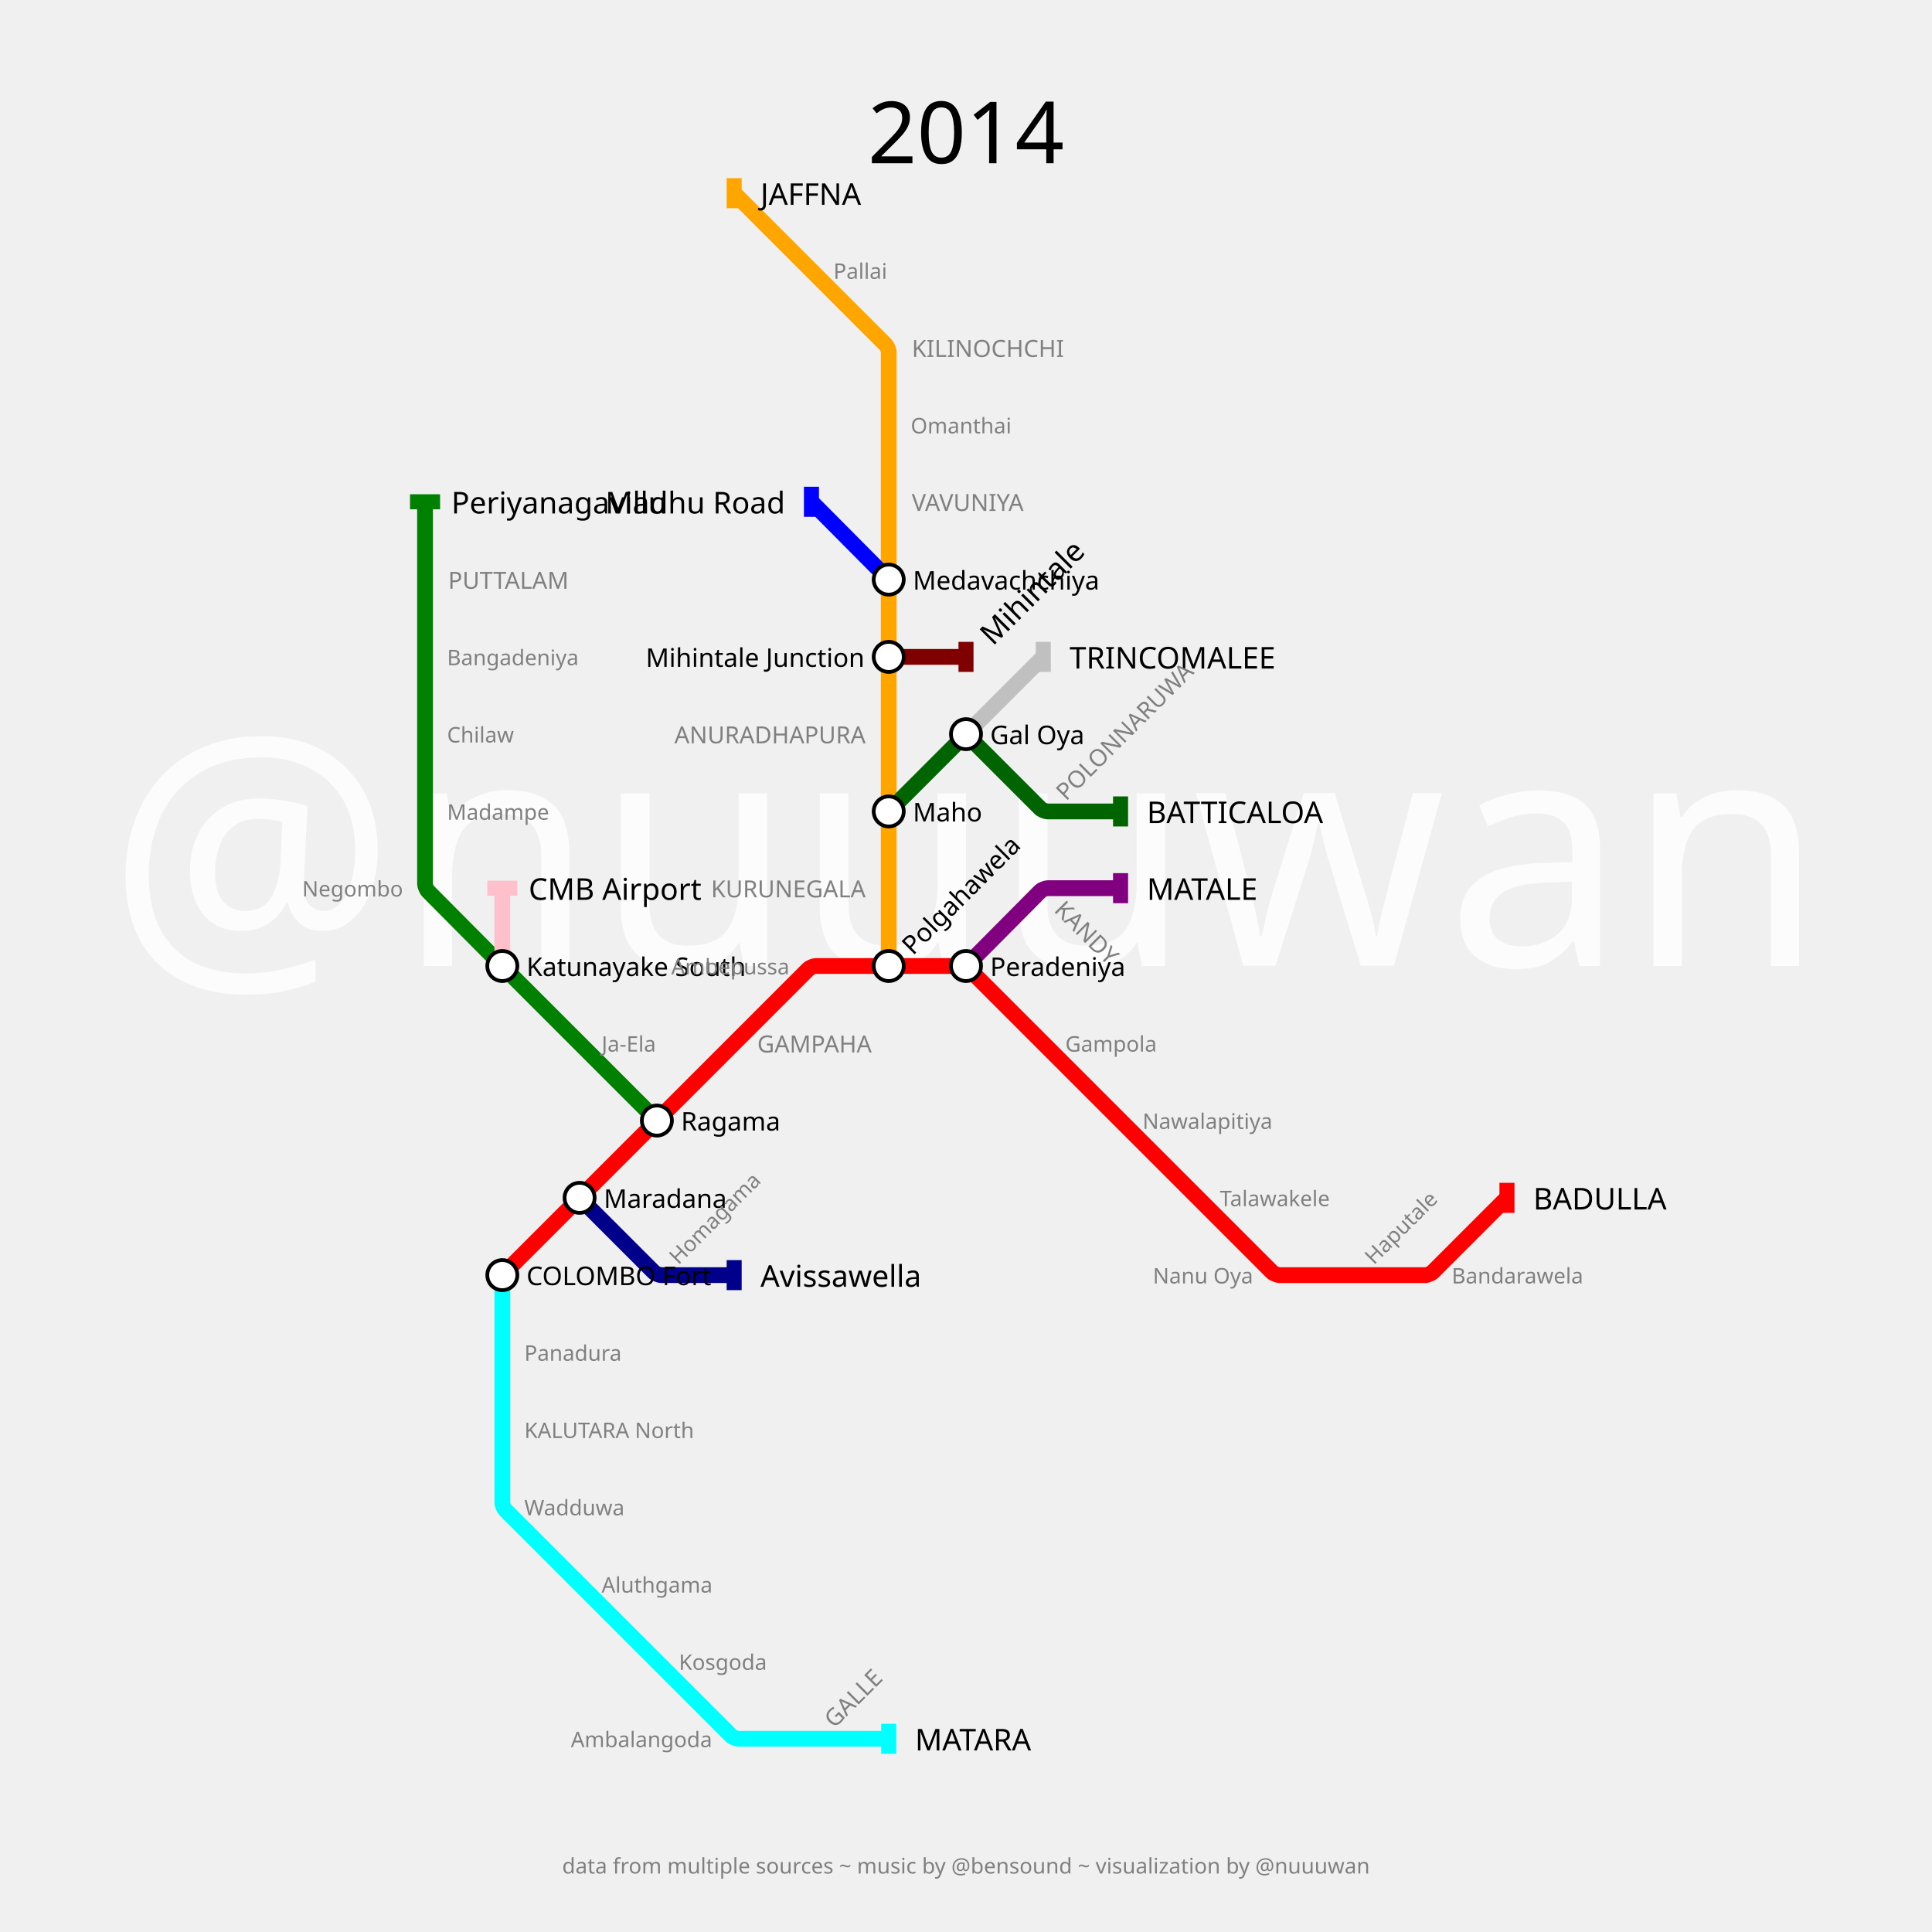
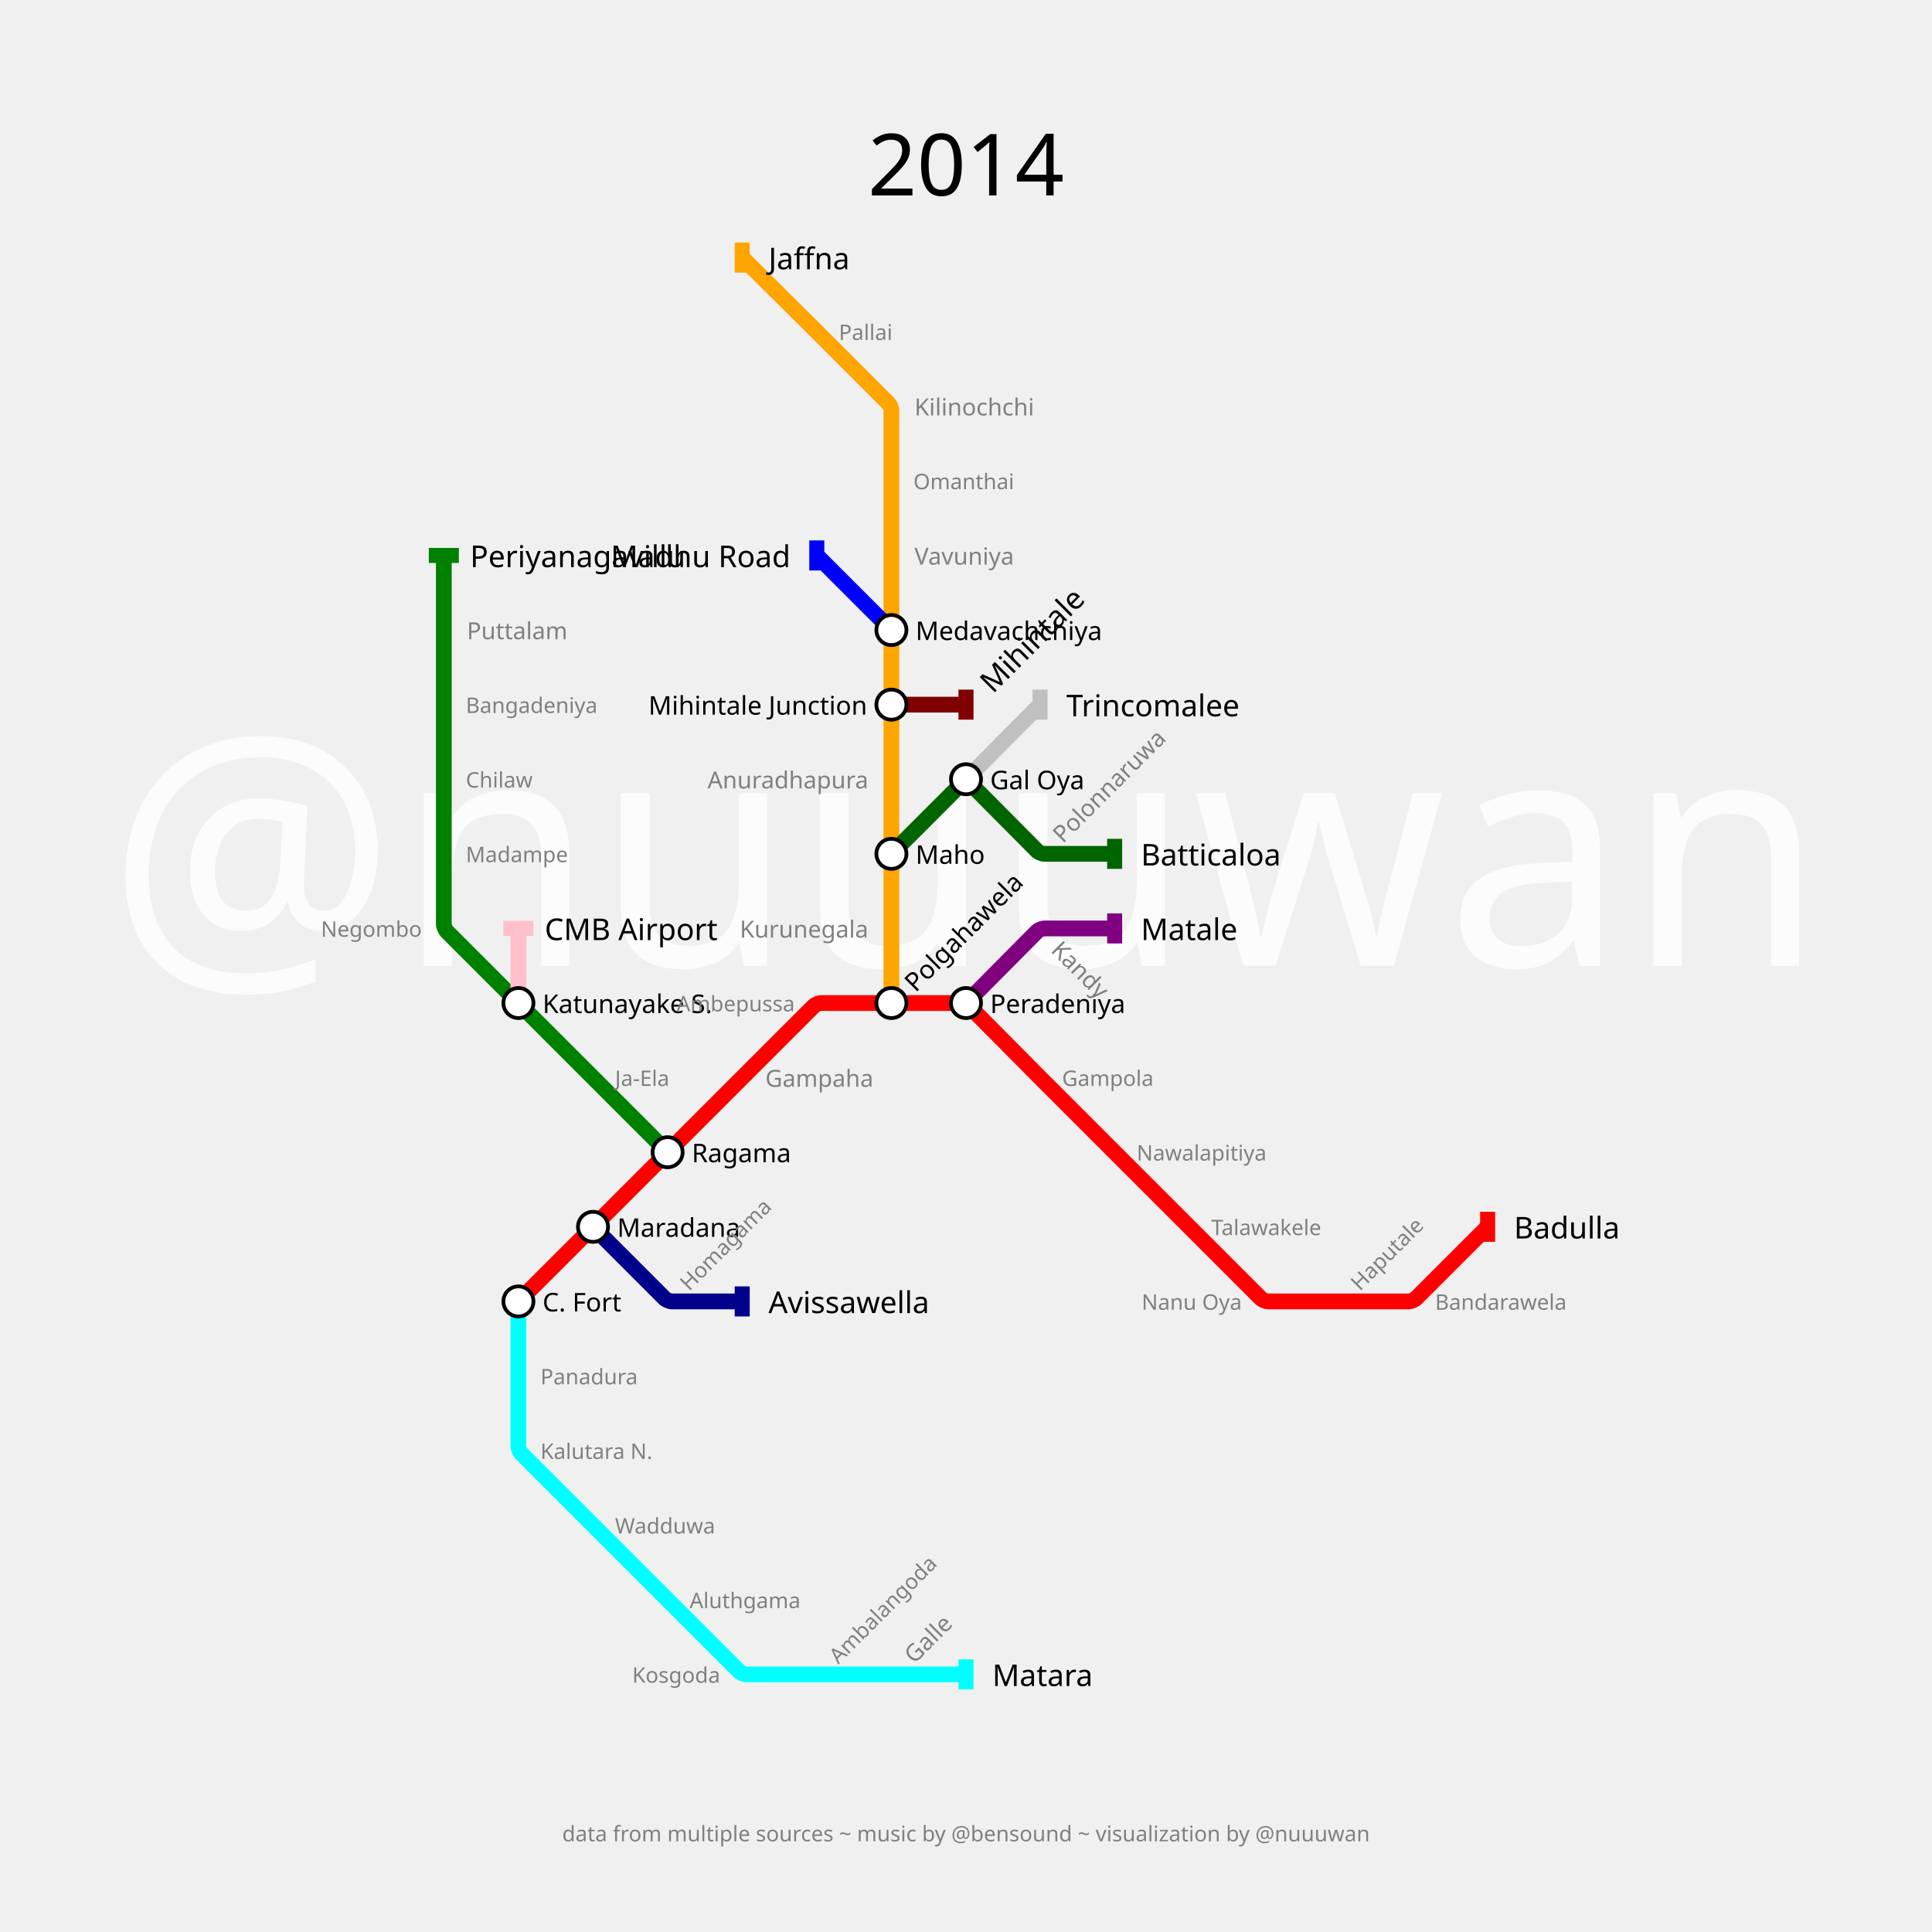
- <svg xmlns="http://www.w3.org/2000/svg" width="3600" height="3600" padding="360">
+ <svg xmlns="http://www.w3.org/2000/svg" width="3600" height="3600" padding="480">
  <text fill="#fcfcfc" stroke="none" font-size="600.0" font-family="p22" x="1800.0" y="1800.0" text-anchor="middle" dominant-baseline="center">@nuuuwan</text>
-   <text fill="black" stroke="none" font-size="160" font-family="p22" x="1800.0" y="180.0" text-anchor="middle" dominant-baseline="hanging">2014</text>
-   <text fill="gray" stroke="none" font-size="40" font-family="p22" x="1800.0" y="230.0" text-anchor="middle" dominant-baseline="hanging" />
-   <text fill="gray" stroke="none" font-size="40" font-family="p22" x="1800.0" y="3460.0" text-anchor="middle" dominant-baseline="text-top">data from multiple sources ~ music by @bensound ~ visualization by @nuuuwan</text>
-   <g>
-     <path fill="none" stroke-width="29.4" stroke-opacity="1" d="M 936.0,2376.0 L 1080.0,2232.0 L 1224.0,2088.0 L 1368.0,1944.0 L 1506.909,1805.091 C 1508.606,1803.394 1516.8,1800.0 1519.2,1800.0 L 1656.0,1800.0 L 1792.8,1800.0 C 1795.2,1800.0 1803.394,1803.394 1805.091,1805.091 L 1944.0,1944.0 L 2088.0,2088.0 L 2232.0,2232.0 L 2370.909,2370.909 C 2372.606,2372.606 2380.8,2376.0 2383.2,2376.0 L 2520.0,2376.0 L 2656.8,2376.0 C 2659.2,2376.0 2667.394,2372.606 2669.091,2370.909 L 2808.0,2232.0" stroke="red" />
-     <rect stroke="none" fill-opacity="1" x="2794" y="2204" width="28" height="56" fill="red" />
-   </g>
-   <g>
-     <path fill="none" stroke-width="29.4" stroke-opacity="1" d="M 1800.0,1800.0 L 1938.926,1660.109 C 1940.618,1658.406 1948.8,1655.0 1951.2,1655.0 L 2088.0,1655.0" stroke="purple" />
-     <rect stroke="none" fill-opacity="1" x="2074" y="1627" width="28" height="56" fill="purple" />
-   </g>
-   <g>
-     <path fill="none" stroke-width="29.4" stroke-opacity="1" d="M 936.0,2376.0 L 936.0,2520.0 L 936.0,2664.0 L 936.0,2800.8 C 936.0,2803.2 939.394,2811.394 941.091,2813.091 L 1080.0,2952.0 L 1224.0,3096.0 L 1362.909,3234.909 C 1364.606,3236.606 1372.8,3240.0 1375.2,3240.0 L 1512.0,3240.0 L 1656.0,3240.0" stroke="cyan" />
-     <rect stroke="none" fill-opacity="1" x="1642" y="3212" width="28" height="56" fill="cyan" />
-   </g>
-   <g>
-     <path fill="none" stroke-width="29.4" stroke-opacity="1" d="M 1656.0,1800.0 L 1656.0,1655.0 L 1656.0,1512.0 L 1656.0,1368.0 L 1656.0,1224.0 L 1656.0,1080.0 L 1656.0,935.0 L 1656.0,792.0 L 1656.0,655.2 C 1656.0,652.8 1652.606,644.606 1650.909,642.909 L 1512.0,504.0 L 1368.0,360.0" stroke="orange" />
-     <rect stroke="none" fill-opacity="1" x="1354" y="332" width="28" height="56" fill="orange" />
-   </g>
-   <g>
-     <path fill="none" stroke-width="29.4" stroke-opacity="1" d="M 1080.0,2232.0 L 1218.909,2370.909 C 1220.606,2372.606 1228.8,2376.0 1231.2,2376.0 L 1368.0,2376.0" stroke="darkblue" />
-     <rect stroke="none" fill-opacity="1" x="1354" y="2348" width="28" height="56" fill="darkblue" />
-   </g>
-   <g>
-     <path fill="none" stroke-width="29.4" stroke-opacity="1" d="M 1224.0,2088.0 L 1080.0,1944.0 L 943.2,1807.2 C 940.8,1804.8 931.217,1795.183 928.825,1792.775 L 797.038,1660.073 C 795.359,1658.382 792.0,1650.233 792.0,1647.85 L 792.0,1512.0 L 792.0,1368.0 L 792.0,1224.0 L 792.0,1080.0 L 792.0,935.0" stroke="green" />
-     <rect stroke="none" fill-opacity="1" x="764" y="921" width="56" height="28" fill="green" />
-   </g>
-   <g>
-     <path fill="none" stroke-width="29.4" stroke-opacity="1" d="M 1656.0,1512.0 L 1792.8,1375.2 C 1795.2,1372.8 1804.8,1372.8 1807.2,1375.2 L 1938.909,1506.909 C 1940.606,1508.606 1948.8,1512.0 1951.2,1512.0 L 2088.0,1512.0" stroke="darkgreen" />
-     <rect stroke="none" fill-opacity="1" x="2074" y="1484" width="28" height="56" fill="darkgreen" />
-   </g>
-   <g>
-     <path fill="none" stroke-width="29.4" stroke-opacity="1" d="M 1800.0,1368.0 L 1944.0,1224.0" stroke="silver" />
-     <rect stroke="none" fill-opacity="1" x="1930" y="1196" width="28" height="56" fill="silver" />
-   </g>
-   <g>
-     <path fill="none" stroke-width="29.4" stroke-opacity="1" d="M 936.0,1800.0 L 936.0,1655.0" stroke="pink" />
-     <rect stroke="none" fill-opacity="1" x="908" y="1641" width="56" height="28" fill="pink" />
-   </g>
-   <g>
-     <path fill="none" stroke-width="29.4" stroke-opacity="1" d="M 1656.0,1224.0 L 1800.0,1224.0" stroke="maroon" />
-     <rect stroke="none" fill-opacity="1" x="1786" y="1196" width="28" height="56" fill="maroon" />
-   </g>
-   <g>
-     <path fill="none" stroke-width="29.4" stroke-opacity="1" d="M 1656.0,1080.0 L 1512.0,935.0" stroke="blue" />
-     <rect stroke="none" fill-opacity="1" x="1498" y="907" width="28" height="56" fill="blue" />
-   </g>
-   <g>
-     <text fill="black" stroke="none" font-size="56.0" font-family="p22" font-weight="100" text-anchor="start" dominant-baseline="central" x="2857.0" y="2232" transform="translate(2808,2232) rotate(0) translate(-2808,-2232)">BADULLA</text>
-   </g>
-   <g>
-     <text fill="black" stroke="none" font-size="56.0" font-family="p22" font-weight="100" text-anchor="start" dominant-baseline="central" x="2137.0" y="1655" transform="translate(2088,1655) rotate(0) translate(-2088,-1655)">MATALE</text>
-   </g>
-   <g>
-     <text fill="black" stroke="none" font-size="56.0" font-family="p22" font-weight="100" text-anchor="start" dominant-baseline="central" x="1705.0" y="3240" transform="translate(1656,3240) rotate(0) translate(-1656,-3240)">MATARA</text>
-   </g>
-   <g>
-     <text fill="black" stroke="none" font-size="56.0" font-family="p22" font-weight="100" text-anchor="start" dominant-baseline="central" x="1417.0" y="360" transform="translate(1368,360) rotate(0) translate(-1368,-360)">JAFFNA</text>
-   </g>
-   <g>
-     <text fill="black" stroke="none" font-size="56.0" font-family="p22" font-weight="100" text-anchor="start" dominant-baseline="central" x="1417.0" y="2376" transform="translate(1368,2376) rotate(0) translate(-1368,-2376)">Avissawella</text>
-   </g>
-   <g>
-     <text fill="black" stroke="none" font-size="56.0" font-family="p22" font-weight="100" text-anchor="start" dominant-baseline="central" x="841.0" y="935" transform="translate(792,935) rotate(0) translate(-792,-935)">Periyanagavillu</text>
-   </g>
-   <g>
-     <text fill="black" stroke="none" font-size="56.0" font-family="p22" font-weight="100" text-anchor="start" dominant-baseline="central" x="2137.0" y="1512" transform="translate(2088,1512) rotate(0) translate(-2088,-1512)">BATTICALOA</text>
-   </g>
-   <g>
-     <text fill="black" stroke="none" font-size="56.0" font-family="p22" font-weight="100" text-anchor="start" dominant-baseline="central" x="1993.0" y="1224" transform="translate(1944,1224) rotate(0) translate(-1944,-1224)">TRINCOMALEE</text>
-   </g>
-   <g>
-     <text fill="black" stroke="none" font-size="56.0" font-family="p22" font-weight="100" text-anchor="start" dominant-baseline="central" x="985.0" y="1655" transform="translate(936,1655) rotate(0) translate(-936,-1655)">CMB Airport</text>
-   </g>
-   <g>
-     <text fill="black" stroke="none" font-size="56.0" font-family="p22" font-weight="100" text-anchor="start" dominant-baseline="central" x="1849.0" y="1224" transform="translate(1800,1224) rotate(-45) translate(-1800,-1224)">Mihintale</text>
-   </g>
-   <g>
-     <text fill="black" stroke="none" font-size="56.0" font-family="p22" font-weight="100" text-anchor="end" dominant-baseline="central" x="1463.0" y="935" transform="translate(1512,935) rotate(0) translate(-1512,-935)">Madhu Road</text>
-   </g>
-   <g>
-     <circle r="28" fill="white" stroke="black" stroke-width="7.0" cx="936" cy="2376" />
-     <text fill="black" stroke="none" font-size="48.0" font-family="p22" font-weight="100" text-anchor="start" dominant-baseline="central" x="981.0" y="2376" transform="translate(936,2376) rotate(0) translate(-936,-2376)">COLOMBO Fort</text>
-   </g>
-   <g>
-     <circle r="28" fill="white" stroke="black" stroke-width="7.0" cx="1080" cy="2232" />
-     <text fill="black" stroke="none" font-size="48.0" font-family="p22" font-weight="100" text-anchor="start" dominant-baseline="central" x="1125.0" y="2232" transform="translate(1080,2232) rotate(0) translate(-1080,-2232)">Maradana</text>
-   </g>
-   <g>
-     <circle r="28" fill="white" stroke="black" stroke-width="7.0" cx="1224" cy="2088" />
-     <text fill="black" stroke="none" font-size="48.0" font-family="p22" font-weight="100" text-anchor="start" dominant-baseline="central" x="1269.0" y="2088" transform="translate(1224,2088) rotate(0) translate(-1224,-2088)">Ragama</text>
-   </g>
-   <g>
-     <circle r="28" fill="white" stroke="black" stroke-width="7.0" cx="1656" cy="1800" />
-     <text fill="black" stroke="none" font-size="48.0" font-family="p22" font-weight="100" text-anchor="start" dominant-baseline="central" x="1701.0" y="1800" transform="translate(1656,1800) rotate(-45) translate(-1656,-1800)">Polgahawela</text>
-   </g>
-   <g>
-     <circle r="28" fill="white" stroke="black" stroke-width="7.0" cx="1800" cy="1800" />
-     <text fill="black" stroke="none" font-size="48.0" font-family="p22" font-weight="100" text-anchor="start" dominant-baseline="central" x="1845.0" y="1800" transform="translate(1800,1800) rotate(0) translate(-1800,-1800)">Peradeniya</text>
-   </g>
-   <g>
-     <circle r="28" fill="white" stroke="black" stroke-width="7.0" cx="1656" cy="1512" />
-     <text fill="black" stroke="none" font-size="48.0" font-family="p22" font-weight="100" text-anchor="start" dominant-baseline="central" x="1701.0" y="1512" transform="translate(1656,1512) rotate(0) translate(-1656,-1512)">Maho</text>
-   </g>
-   <g>
-     <circle r="28" fill="white" stroke="black" stroke-width="7.0" cx="1656" cy="1224" />
-     <text fill="black" stroke="none" font-size="48.0" font-family="p22" font-weight="100" text-anchor="end" dominant-baseline="central" x="1611.0" y="1224" transform="translate(1656,1224) rotate(0) translate(-1656,-1224)">Mihintale Junction</text>
-   </g>
-   <g>
-     <circle r="28" fill="white" stroke="black" stroke-width="7.0" cx="1656" cy="1080" />
-     <text fill="black" stroke="none" font-size="48.0" font-family="p22" font-weight="100" text-anchor="start" dominant-baseline="central" x="1701.0" y="1080" transform="translate(1656,1080) rotate(0) translate(-1656,-1080)">Medavachchiya</text>
-   </g>
-   <g>
-     <circle r="28" fill="white" stroke="black" stroke-width="7.0" cx="936" cy="1800" />
-     <text fill="black" stroke="none" font-size="48.0" font-family="p22" font-weight="100" text-anchor="start" dominant-baseline="central" x="981.0" y="1800" transform="translate(936,1800) rotate(0) translate(-936,-1800)">Katunayake South</text>
-   </g>
-   <g>
-     <circle r="28" fill="white" stroke="black" stroke-width="7.0" cx="1800" cy="1368" />
-     <text fill="black" stroke="none" font-size="48.0" font-family="p22" font-weight="100" text-anchor="start" dominant-baseline="central" x="1845.0" y="1368" transform="translate(1800,1368) rotate(0) translate(-1800,-1368)">Gal Oya</text>
-   </g>
-   <g>
-     <text fill="gray" stroke="none" font-size="44.0" font-family="p22" font-weight="100" text-anchor="start" dominant-baseline="central" x="1411.0" y="1944" transform="translate(1368,1944) rotate(0) translate(-1368,-1944)">GAMPAHA</text>
-   </g>
-   <g>
-     <text fill="gray" stroke="none" font-size="44.0" font-family="p22" font-weight="100" text-anchor="start" dominant-baseline="central" x="1987.0" y="1655" transform="translate(1944,1655) rotate(-315) translate(-1944,-1655)">KANDY</text>
-   </g>
-   <g>
-     <text fill="gray" stroke="none" font-size="44.0" font-family="p22" font-weight="100" text-anchor="start" dominant-baseline="central" x="1555.0" y="3240" transform="translate(1512,3240) rotate(-45) translate(-1512,-3240)">GALLE</text>
-   </g>
-   <g>
-     <text fill="gray" stroke="none" font-size="44.0" font-family="p22" font-weight="100" text-anchor="end" dominant-baseline="central" x="1613.0" y="1655" transform="translate(1656,1655) rotate(0) translate(-1656,-1655)">KURUNEGALA</text>
-   </g>
-   <g>
-     <text fill="gray" stroke="none" font-size="44.0" font-family="p22" font-weight="100" text-anchor="end" dominant-baseline="central" x="1613.0" y="1368" transform="translate(1656,1368) rotate(0) translate(-1656,-1368)">ANURADHAPURA</text>
-   </g>
-   <g>
-     <text fill="gray" stroke="none" font-size="44.0" font-family="p22" font-weight="100" text-anchor="start" dominant-baseline="central" x="1699.0" y="935" transform="translate(1656,935) rotate(0) translate(-1656,-935)">VAVUNIYA</text>
-   </g>
-   <g>
-     <text fill="gray" stroke="none" font-size="44.0" font-family="p22" font-weight="100" text-anchor="start" dominant-baseline="central" x="1699.0" y="648" transform="translate(1656,648) rotate(0) translate(-1656,-648)">KILINOCHCHI</text>
-   </g>
-   <g>
-     <text fill="gray" stroke="none" font-size="44.0" font-family="p22" font-weight="100" text-anchor="start" dominant-baseline="central" x="835.0" y="1080" transform="translate(792,1080) rotate(0) translate(-792,-1080)">PUTTALAM</text>
-   </g>
-   <g>
-     <text fill="gray" stroke="none" font-size="44.0" font-family="p22" font-weight="100" text-anchor="start" dominant-baseline="central" x="1987.0" y="1512" transform="translate(1944,1512) rotate(-45) translate(-1944,-1512)">POLONNARUWA</text>
-   </g>
-   <g>
-     <text fill="gray" stroke="none" font-size="40" font-family="p22" font-weight="100" text-anchor="end" dominant-baseline="central" x="1471.0" y="1800" transform="translate(1512,1800) rotate(0) translate(-1512,-1800)">Ambepussa</text>
-   </g>
-   <g>
-     <text fill="gray" stroke="none" font-size="40" font-family="p22" font-weight="100" text-anchor="start" dominant-baseline="central" x="1985.0" y="1944" transform="translate(1944,1944) rotate(0) translate(-1944,-1944)">Gampola</text>
-   </g>
-   <g>
-     <text fill="gray" stroke="none" font-size="40" font-family="p22" font-weight="100" text-anchor="start" dominant-baseline="central" x="2129.0" y="2088" transform="translate(2088,2088) rotate(0) translate(-2088,-2088)">Nawalapitiya</text>
-   </g>
-   <g>
-     <text fill="gray" stroke="none" font-size="40" font-family="p22" font-weight="100" text-anchor="start" dominant-baseline="central" x="2273.0" y="2232" transform="translate(2232,2232) rotate(0) translate(-2232,-2232)">Talawakele</text>
-   </g>
-   <g>
-     <text fill="gray" stroke="none" font-size="40" font-family="p22" font-weight="100" text-anchor="end" dominant-baseline="central" x="2335.0" y="2376" transform="translate(2376,2376) rotate(0) translate(-2376,-2376)">Nanu Oya</text>
-   </g>
-   <g>
-     <text fill="gray" stroke="none" font-size="40" font-family="p22" font-weight="100" text-anchor="start" dominant-baseline="central" x="2561.0" y="2376" transform="translate(2520,2376) rotate(-45) translate(-2520,-2376)">Haputale</text>
-   </g>
-   <g>
-     <text fill="gray" stroke="none" font-size="40" font-family="p22" font-weight="100" text-anchor="start" dominant-baseline="central" x="2705.0" y="2376" transform="translate(2664,2376) rotate(0) translate(-2664,-2376)">Bandarawela</text>
-   </g>
-   <g>
-     <text fill="gray" stroke="none" font-size="40" font-family="p22" font-weight="100" text-anchor="start" dominant-baseline="central" x="977.0" y="2520" transform="translate(936,2520) rotate(0) translate(-936,-2520)">Panadura</text>
-   </g>
-   <g>
-     <text fill="gray" stroke="none" font-size="40" font-family="p22" font-weight="100" text-anchor="start" dominant-baseline="central" x="977.0" y="2664" transform="translate(936,2664) rotate(0) translate(-936,-2664)">KALUTARA North</text>
-   </g>
-   <g>
-     <text fill="gray" stroke="none" font-size="40" font-family="p22" font-weight="100" text-anchor="start" dominant-baseline="central" x="977.0" y="2808" transform="translate(936,2808) rotate(0) translate(-936,-2808)">Wadduwa</text>
-   </g>
-   <g>
-     <text fill="gray" stroke="none" font-size="40" font-family="p22" font-weight="100" text-anchor="start" dominant-baseline="central" x="1121.0" y="2952" transform="translate(1080,2952) rotate(0) translate(-1080,-2952)">Aluthgama</text>
-   </g>
-   <g>
-     <text fill="gray" stroke="none" font-size="40" font-family="p22" font-weight="100" text-anchor="start" dominant-baseline="central" x="1265.0" y="3096" transform="translate(1224,3096) rotate(0) translate(-1224,-3096)">Kosgoda</text>
-   </g>
-   <g>
-     <text fill="gray" stroke="none" font-size="40" font-family="p22" font-weight="100" text-anchor="end" dominant-baseline="central" x="1327.0" y="3240" transform="translate(1368,3240) rotate(0) translate(-1368,-3240)">Ambalangoda</text>
-   </g>
-   <g>
-     <text fill="gray" stroke="none" font-size="40" font-family="p22" font-weight="100" text-anchor="start" dominant-baseline="central" x="1697.0" y="792" transform="translate(1656,792) rotate(0) translate(-1656,-792)">Omanthai</text>
-   </g>
-   <g>
-     <text fill="gray" stroke="none" font-size="40" font-family="p22" font-weight="100" text-anchor="start" dominant-baseline="central" x="1553.0" y="504" transform="translate(1512,504) rotate(0) translate(-1512,-504)">Pallai</text>
-   </g>
-   <g>
-     <text fill="gray" stroke="none" font-size="40" font-family="p22" font-weight="100" text-anchor="start" dominant-baseline="central" x="1265.0" y="2376" transform="translate(1224,2376) rotate(-45) translate(-1224,-2376)">Homagama</text>
-   </g>
-   <g>
-     <text fill="gray" stroke="none" font-size="40" font-family="p22" font-weight="100" text-anchor="start" dominant-baseline="central" x="1121.0" y="1944" transform="translate(1080,1944) rotate(0) translate(-1080,-1944)">Ja-Ela</text>
-   </g>
-   <g>
-     <text fill="gray" stroke="none" font-size="40" font-family="p22" font-weight="100" text-anchor="end" dominant-baseline="central" x="751.0" y="1655" transform="translate(792,1655) rotate(0) translate(-792,-1655)">Negombo</text>
-   </g>
-   <g>
-     <text fill="gray" stroke="none" font-size="40" font-family="p22" font-weight="100" text-anchor="start" dominant-baseline="central" x="833.0" y="1512" transform="translate(792,1512) rotate(0) translate(-792,-1512)">Madampe</text>
-   </g>
-   <g>
-     <text fill="gray" stroke="none" font-size="40" font-family="p22" font-weight="100" text-anchor="start" dominant-baseline="central" x="833.0" y="1368" transform="translate(792,1368) rotate(0) translate(-792,-1368)">Chilaw</text>
-   </g>
-   <g>
-     <text fill="gray" stroke="none" font-size="40" font-family="p22" font-weight="100" text-anchor="start" dominant-baseline="central" x="833.0" y="1224" transform="translate(792,1224) rotate(0) translate(-792,-1224)">Bangadeniya</text>
+   <text fill="black" stroke="none" font-size="160" font-family="p22" x="1800.0" y="240.0" text-anchor="middle" dominant-baseline="hanging">2014</text>
+   <text fill="gray" stroke="none" font-size="40" font-family="p22" x="1800.0" y="290.0" text-anchor="middle" dominant-baseline="hanging" />
+   <text fill="gray" stroke="none" font-size="40" font-family="p22" x="1800.0" y="3400.0" text-anchor="middle" dominant-baseline="text-top">data from multiple sources ~ music by @bensound ~ visualization by @nuuuwan</text>
+   <g>
+     <path fill="none" stroke-width="29.4" stroke-opacity="1" d="M 966.0,2425.0 L 1105.0,2286.0 L 1244.0,2147.0 L 1383.0,2008.0 L 1517.086,1873.914 C 1518.724,1872.276 1526.633,1869.0 1528.95,1869.0 L 1661.0,1869.0 L 1793.05,1869.0 C 1795.367,1869.0 1803.264,1872.288 1804.897,1873.932 L 1931.345,2001.297 C 1933.563,2003.531 1942.453,2012.453 1944.679,2014.679 L 2077.0,2147.0 L 2216.0,2286.0 L 2350.086,2420.086 C 2351.724,2421.724 2359.633,2425.0 2361.95,2425.0 L 2494.0,2425.0 L 2626.05,2425.0 C 2628.367,2425.0 2636.276,2421.724 2637.914,2420.086 L 2772.0,2286.0" stroke="red" />
+     <rect stroke="none" fill-opacity="1" x="2758" y="2258" width="28" height="56" fill="red" />
+   </g>
+   <g>
+     <path fill="none" stroke-width="29.4" stroke-opacity="1" d="M 1800.0,1869.0 L 1933.103,1734.932 C 1934.736,1733.288 1942.633,1730.0 1944.95,1730.0 L 2077.0,1730.0" stroke="purple" />
+     <rect stroke="none" fill-opacity="1" x="2063" y="1702" width="28" height="56" fill="purple" />
+   </g>
+   <g>
+     <path fill="none" stroke-width="29.4" stroke-opacity="1" d="M 966.0,2425.0 L 966.0,2564.0 L 966.0,2696.05 C 966.0,2698.367 969.276,2706.276 970.914,2707.914 L 1105.0,2842.0 L 1244.0,2981.0 L 1378.086,3115.086 C 1379.724,3116.724 1387.633,3120.0 1389.95,3120.0 L 1522.0,3120.0 L 1661.0,3120.0 L 1800.0,3120.0" stroke="cyan" />
+     <rect stroke="none" fill-opacity="1" x="1786" y="3092" width="28" height="56" fill="cyan" />
+   </g>
+   <g>
+     <path fill="none" stroke-width="29.4" stroke-opacity="1" d="M 1661.0,1869.0 L 1661.0,1730.0 L 1661.0,1591.0 L 1661.0,1452.0 L 1661.0,1313.0 L 1661.0,1174.0 L 1661.0,1035.0 L 1661.0,896.0 L 1661.0,763.95 C 1661.0,761.633 1657.724,753.724 1656.086,752.086 L 1528.704,624.704 C 1526.47,622.47 1517.514,613.547 1515.272,611.32 L 1383.0,480.0" stroke="orange" />
+     <rect stroke="none" fill-opacity="1" x="1369" y="452" width="28" height="56" fill="orange" />
+   </g>
+   <g>
+     <path fill="none" stroke-width="29.4" stroke-opacity="1" d="M 1105.0,2286.0 L 1239.086,2420.086 C 1240.724,2421.724 1248.633,2425.0 1250.95,2425.0 L 1383.0,2425.0" stroke="darkblue" />
+     <rect stroke="none" fill-opacity="1" x="1369" y="2397" width="28" height="56" fill="darkblue" />
+   </g>
+   <g>
+     <path fill="none" stroke-width="29.4" stroke-opacity="1" d="M 1244.0,2147.0 L 1105.0,2008.0 L 966.0,1869.0 L 831.914,1734.914 C 830.276,1733.276 827.0,1725.367 827.0,1723.05 L 827.0,1591.0 L 827.0,1452.0 L 827.0,1313.0 L 827.0,1174.0 L 827.0,1035.0" stroke="green" />
+     <rect stroke="none" fill-opacity="1" x="799" y="1021" width="56" height="28" fill="green" />
+   </g>
+   <g>
+     <path fill="none" stroke-width="29.4" stroke-opacity="1" d="M 1661.0,1591.0 L 1793.075,1458.925 C 1795.383,1456.617 1804.6,1456.633 1806.9,1458.95 L 1933.103,1586.068 C 1934.736,1587.712 1942.633,1591.0 1944.95,1591.0 L 2077.0,1591.0" stroke="darkgreen" />
+     <rect stroke="none" fill-opacity="1" x="2063" y="1563" width="28" height="56" fill="darkgreen" />
+   </g>
+   <g>
+     <path fill="none" stroke-width="29.4" stroke-opacity="1" d="M 1800.0,1452.0 L 1938.0,1313.0" stroke="silver" />
+     <rect stroke="none" fill-opacity="1" x="1924" y="1285" width="28" height="56" fill="silver" />
+   </g>
+   <g>
+     <path fill="none" stroke-width="29.4" stroke-opacity="1" d="M 966.0,1869.0 L 966.0,1730.0" stroke="pink" />
+     <rect stroke="none" fill-opacity="1" x="938" y="1716" width="56" height="28" fill="pink" />
+   </g>
+   <g>
+     <path fill="none" stroke-width="29.4" stroke-opacity="1" d="M 1661.0,1313.0 L 1800.0,1313.0" stroke="maroon" />
+     <rect stroke="none" fill-opacity="1" x="1786" y="1285" width="28" height="56" fill="maroon" />
+   </g>
+   <g>
+     <path fill="none" stroke-width="29.4" stroke-opacity="1" d="M 1661.0,1174.0 L 1522.0,1035.0" stroke="blue" />
+     <rect stroke="none" fill-opacity="1" x="1508" y="1007" width="28" height="56" fill="blue" />
+   </g>
+   <g>
+     <text fill="black" stroke="none" font-size="56.0" font-family="p22" font-weight="100" text-anchor="start" dominant-baseline="central" x="2821.0" y="2286" transform="translate(2772,2286) rotate(0) translate(-2772,-2286)">Badulla</text>
+   </g>
+   <g>
+     <text fill="black" stroke="none" font-size="56.0" font-family="p22" font-weight="100" text-anchor="start" dominant-baseline="central" x="2126.0" y="1730" transform="translate(2077,1730) rotate(0) translate(-2077,-1730)">Matale</text>
+   </g>
+   <g>
+     <text fill="black" stroke="none" font-size="56.0" font-family="p22" font-weight="100" text-anchor="start" dominant-baseline="central" x="1849.0" y="3120" transform="translate(1800,3120) rotate(0) translate(-1800,-3120)">Matara</text>
+   </g>
+   <g>
+     <text fill="black" stroke="none" font-size="56.0" font-family="p22" font-weight="100" text-anchor="start" dominant-baseline="central" x="1432.0" y="480" transform="translate(1383,480) rotate(0) translate(-1383,-480)">Jaffna</text>
+   </g>
+   <g>
+     <text fill="black" stroke="none" font-size="56.0" font-family="p22" font-weight="100" text-anchor="start" dominant-baseline="central" x="1432.0" y="2425" transform="translate(1383,2425) rotate(0) translate(-1383,-2425)">Avissawella</text>
+   </g>
+   <g>
+     <text fill="black" stroke="none" font-size="56.0" font-family="p22" font-weight="100" text-anchor="start" dominant-baseline="central" x="876.0" y="1035" transform="translate(827,1035) rotate(0) translate(-827,-1035)">Periyanagavillu</text>
+   </g>
+   <g>
+     <text fill="black" stroke="none" font-size="56.0" font-family="p22" font-weight="100" text-anchor="start" dominant-baseline="central" x="2126.0" y="1591" transform="translate(2077,1591) rotate(0) translate(-2077,-1591)">Batticaloa</text>
+   </g>
+   <g>
+     <text fill="black" stroke="none" font-size="56.0" font-family="p22" font-weight="100" text-anchor="start" dominant-baseline="central" x="1987.0" y="1313" transform="translate(1938,1313) rotate(0) translate(-1938,-1313)">Trincomalee</text>
+   </g>
+   <g>
+     <text fill="black" stroke="none" font-size="56.0" font-family="p22" font-weight="100" text-anchor="start" dominant-baseline="central" x="1015.0" y="1730" transform="translate(966,1730) rotate(0) translate(-966,-1730)">CMB Airport</text>
+   </g>
+   <g>
+     <text fill="black" stroke="none" font-size="56.0" font-family="p22" font-weight="100" text-anchor="start" dominant-baseline="central" x="1849.0" y="1313" transform="translate(1800,1313) rotate(-45) translate(-1800,-1313)">Mihintale</text>
+   </g>
+   <g>
+     <text fill="black" stroke="none" font-size="56.0" font-family="p22" font-weight="100" text-anchor="end" dominant-baseline="central" x="1473.0" y="1035" transform="translate(1522,1035) rotate(0) translate(-1522,-1035)">Madhu Road</text>
+   </g>
+   <g>
+     <circle r="28" fill="white" stroke="black" stroke-width="7.0" cx="966" cy="2425" />
+     <text fill="black" stroke="none" font-size="48.0" font-family="p22" font-weight="100" text-anchor="start" dominant-baseline="central" x="1011.0" y="2425" transform="translate(966,2425) rotate(0) translate(-966,-2425)">C. Fort</text>
+   </g>
+   <g>
+     <circle r="28" fill="white" stroke="black" stroke-width="7.0" cx="1105" cy="2286" />
+     <text fill="black" stroke="none" font-size="48.0" font-family="p22" font-weight="100" text-anchor="start" dominant-baseline="central" x="1150.0" y="2286" transform="translate(1105,2286) rotate(0) translate(-1105,-2286)">Maradana</text>
+   </g>
+   <g>
+     <circle r="28" fill="white" stroke="black" stroke-width="7.0" cx="1244" cy="2147" />
+     <text fill="black" stroke="none" font-size="48.0" font-family="p22" font-weight="100" text-anchor="start" dominant-baseline="central" x="1289.0" y="2147" transform="translate(1244,2147) rotate(0) translate(-1244,-2147)">Ragama</text>
+   </g>
+   <g>
+     <circle r="28" fill="white" stroke="black" stroke-width="7.0" cx="1661" cy="1869" />
+     <text fill="black" stroke="none" font-size="48.0" font-family="p22" font-weight="100" text-anchor="start" dominant-baseline="central" x="1706.0" y="1869" transform="translate(1661,1869) rotate(-45) translate(-1661,-1869)">Polgahawela</text>
+   </g>
+   <g>
+     <circle r="28" fill="white" stroke="black" stroke-width="7.0" cx="1800" cy="1869" />
+     <text fill="black" stroke="none" font-size="48.0" font-family="p22" font-weight="100" text-anchor="start" dominant-baseline="central" x="1845.0" y="1869" transform="translate(1800,1869) rotate(0) translate(-1800,-1869)">Peradeniya</text>
+   </g>
+   <g>
+     <circle r="28" fill="white" stroke="black" stroke-width="7.0" cx="1661" cy="1591" />
+     <text fill="black" stroke="none" font-size="48.0" font-family="p22" font-weight="100" text-anchor="start" dominant-baseline="central" x="1706.0" y="1591" transform="translate(1661,1591) rotate(0) translate(-1661,-1591)">Maho</text>
+   </g>
+   <g>
+     <circle r="28" fill="white" stroke="black" stroke-width="7.0" cx="1661" cy="1313" />
+     <text fill="black" stroke="none" font-size="48.0" font-family="p22" font-weight="100" text-anchor="end" dominant-baseline="central" x="1616.0" y="1313" transform="translate(1661,1313) rotate(0) translate(-1661,-1313)">Mihintale Junction</text>
+   </g>
+   <g>
+     <circle r="28" fill="white" stroke="black" stroke-width="7.0" cx="1661" cy="1174" />
+     <text fill="black" stroke="none" font-size="48.0" font-family="p22" font-weight="100" text-anchor="start" dominant-baseline="central" x="1706.0" y="1174" transform="translate(1661,1174) rotate(0) translate(-1661,-1174)">Medavachchiya</text>
+   </g>
+   <g>
+     <circle r="28" fill="white" stroke="black" stroke-width="7.0" cx="966" cy="1869" />
+     <text fill="black" stroke="none" font-size="48.0" font-family="p22" font-weight="100" text-anchor="start" dominant-baseline="central" x="1011.0" y="1869" transform="translate(966,1869) rotate(0) translate(-966,-1869)">Katunayake S.</text>
+   </g>
+   <g>
+     <circle r="28" fill="white" stroke="black" stroke-width="7.0" cx="1800" cy="1452" />
+     <text fill="black" stroke="none" font-size="48.0" font-family="p22" font-weight="100" text-anchor="start" dominant-baseline="central" x="1845.0" y="1452" transform="translate(1800,1452) rotate(0) translate(-1800,-1452)">Gal Oya</text>
+   </g>
+   <g>
+     <text fill="gray" stroke="none" font-size="44.0" font-family="p22" font-weight="100" text-anchor="start" dominant-baseline="central" x="1426.0" y="2008" transform="translate(1383,2008) rotate(0) translate(-1383,-2008)">Gampaha</text>
+   </g>
+   <g>
+     <text fill="gray" stroke="none" font-size="44.0" font-family="p22" font-weight="100" text-anchor="start" dominant-baseline="central" x="1981.0" y="1730" transform="translate(1938,1730) rotate(-315) translate(-1938,-1730)">Kandy</text>
+   </g>
+   <g>
+     <text fill="gray" stroke="none" font-size="44.0" font-family="p22" font-weight="100" text-anchor="start" dominant-baseline="central" x="1704.0" y="3120" transform="translate(1661,3120) rotate(-45) translate(-1661,-3120)">Galle</text>
+   </g>
+   <g>
+     <text fill="gray" stroke="none" font-size="44.0" font-family="p22" font-weight="100" text-anchor="end" dominant-baseline="central" x="1618.0" y="1730" transform="translate(1661,1730) rotate(0) translate(-1661,-1730)">Kurunegala</text>
+   </g>
+   <g>
+     <text fill="gray" stroke="none" font-size="44.0" font-family="p22" font-weight="100" text-anchor="end" dominant-baseline="central" x="1618.0" y="1452" transform="translate(1661,1452) rotate(0) translate(-1661,-1452)">Anuradhapura</text>
+   </g>
+   <g>
+     <text fill="gray" stroke="none" font-size="44.0" font-family="p22" font-weight="100" text-anchor="start" dominant-baseline="central" x="1704.0" y="1035" transform="translate(1661,1035) rotate(0) translate(-1661,-1035)">Vavuniya</text>
+   </g>
+   <g>
+     <text fill="gray" stroke="none" font-size="44.0" font-family="p22" font-weight="100" text-anchor="start" dominant-baseline="central" x="1704.0" y="757" transform="translate(1661,757) rotate(0) translate(-1661,-757)">Kilinochchi</text>
+   </g>
+   <g>
+     <text fill="gray" stroke="none" font-size="44.0" font-family="p22" font-weight="100" text-anchor="start" dominant-baseline="central" x="870.0" y="1174" transform="translate(827,1174) rotate(0) translate(-827,-1174)">Puttalam</text>
+   </g>
+   <g>
+     <text fill="gray" stroke="none" font-size="44.0" font-family="p22" font-weight="100" text-anchor="start" dominant-baseline="central" x="1981.0" y="1591" transform="translate(1938,1591) rotate(-45) translate(-1938,-1591)">Polonnaruwa</text>
+   </g>
+   <g>
+     <text fill="gray" stroke="none" font-size="40" font-family="p22" font-weight="100" text-anchor="end" dominant-baseline="central" x="1481.0" y="1869" transform="translate(1522,1869) rotate(0) translate(-1522,-1869)">Ambepussa</text>
+   </g>
+   <g>
+     <text fill="gray" stroke="none" font-size="40" font-family="p22" font-weight="100" text-anchor="start" dominant-baseline="central" x="1979.0" y="2008" transform="translate(1938,2008) rotate(0) translate(-1938,-2008)">Gampola</text>
+   </g>
+   <g>
+     <text fill="gray" stroke="none" font-size="40" font-family="p22" font-weight="100" text-anchor="start" dominant-baseline="central" x="2118.0" y="2147" transform="translate(2077,2147) rotate(0) translate(-2077,-2147)">Nawalapitiya</text>
+   </g>
+   <g>
+     <text fill="gray" stroke="none" font-size="40" font-family="p22" font-weight="100" text-anchor="start" dominant-baseline="central" x="2257.0" y="2286" transform="translate(2216,2286) rotate(0) translate(-2216,-2286)">Talawakele</text>
+   </g>
+   <g>
+     <text fill="gray" stroke="none" font-size="40" font-family="p22" font-weight="100" text-anchor="end" dominant-baseline="central" x="2314.0" y="2425" transform="translate(2355,2425) rotate(0) translate(-2355,-2425)">Nanu Oya</text>
+   </g>
+   <g>
+     <text fill="gray" stroke="none" font-size="40" font-family="p22" font-weight="100" text-anchor="start" dominant-baseline="central" x="2535.0" y="2425" transform="translate(2494,2425) rotate(-45) translate(-2494,-2425)">Haputale</text>
+   </g>
+   <g>
+     <text fill="gray" stroke="none" font-size="40" font-family="p22" font-weight="100" text-anchor="start" dominant-baseline="central" x="2674.0" y="2425" transform="translate(2633,2425) rotate(0) translate(-2633,-2425)">Bandarawela</text>
+   </g>
+   <g>
+     <text fill="gray" stroke="none" font-size="40" font-family="p22" font-weight="100" text-anchor="start" dominant-baseline="central" x="1007.0" y="2564" transform="translate(966,2564) rotate(0) translate(-966,-2564)">Panadura</text>
+   </g>
+   <g>
+     <text fill="gray" stroke="none" font-size="40" font-family="p22" font-weight="100" text-anchor="start" dominant-baseline="central" x="1007.0" y="2703" transform="translate(966,2703) rotate(0) translate(-966,-2703)">Kalutara N.</text>
+   </g>
+   <g>
+     <text fill="gray" stroke="none" font-size="40" font-family="p22" font-weight="100" text-anchor="start" dominant-baseline="central" x="1146.0" y="2842" transform="translate(1105,2842) rotate(0) translate(-1105,-2842)">Wadduwa</text>
+   </g>
+   <g>
+     <text fill="gray" stroke="none" font-size="40" font-family="p22" font-weight="100" text-anchor="start" dominant-baseline="central" x="1285.0" y="2981" transform="translate(1244,2981) rotate(0) translate(-1244,-2981)">Aluthgama</text>
+   </g>
+   <g>
+     <text fill="gray" stroke="none" font-size="40" font-family="p22" font-weight="100" text-anchor="end" dominant-baseline="central" x="1342.0" y="3120" transform="translate(1383,3120) rotate(0) translate(-1383,-3120)">Kosgoda</text>
+   </g>
+   <g>
+     <text fill="gray" stroke="none" font-size="40" font-family="p22" font-weight="100" text-anchor="start" dominant-baseline="central" x="1563.0" y="3120" transform="translate(1522,3120) rotate(-45) translate(-1522,-3120)">Ambalangoda</text>
+   </g>
+   <g>
+     <text fill="gray" stroke="none" font-size="40" font-family="p22" font-weight="100" text-anchor="start" dominant-baseline="central" x="1702.0" y="896" transform="translate(1661,896) rotate(0) translate(-1661,-896)">Omanthai</text>
+   </g>
+   <g>
+     <text fill="gray" stroke="none" font-size="40" font-family="p22" font-weight="100" text-anchor="start" dominant-baseline="central" x="1563.0" y="618" transform="translate(1522,618) rotate(0) translate(-1522,-618)">Pallai</text>
+   </g>
+   <g>
+     <text fill="gray" stroke="none" font-size="40" font-family="p22" font-weight="100" text-anchor="start" dominant-baseline="central" x="1285.0" y="2425" transform="translate(1244,2425) rotate(-45) translate(-1244,-2425)">Homagama</text>
+   </g>
+   <g>
+     <text fill="gray" stroke="none" font-size="40" font-family="p22" font-weight="100" text-anchor="start" dominant-baseline="central" x="1146.0" y="2008" transform="translate(1105,2008) rotate(0) translate(-1105,-2008)">Ja-Ela</text>
+   </g>
+   <g>
+     <text fill="gray" stroke="none" font-size="40" font-family="p22" font-weight="100" text-anchor="end" dominant-baseline="central" x="786.0" y="1730" transform="translate(827,1730) rotate(0) translate(-827,-1730)">Negombo</text>
+   </g>
+   <g>
+     <text fill="gray" stroke="none" font-size="40" font-family="p22" font-weight="100" text-anchor="start" dominant-baseline="central" x="868.0" y="1591" transform="translate(827,1591) rotate(0) translate(-827,-1591)">Madampe</text>
+   </g>
+   <g>
+     <text fill="gray" stroke="none" font-size="40" font-family="p22" font-weight="100" text-anchor="start" dominant-baseline="central" x="868.0" y="1452" transform="translate(827,1452) rotate(0) translate(-827,-1452)">Chilaw</text>
+   </g>
+   <g>
+     <text fill="gray" stroke="none" font-size="40" font-family="p22" font-weight="100" text-anchor="start" dominant-baseline="central" x="868.0" y="1313" transform="translate(827,1313) rotate(0) translate(-827,-1313)">Bangadeniya</text>
  </g>
</svg>
